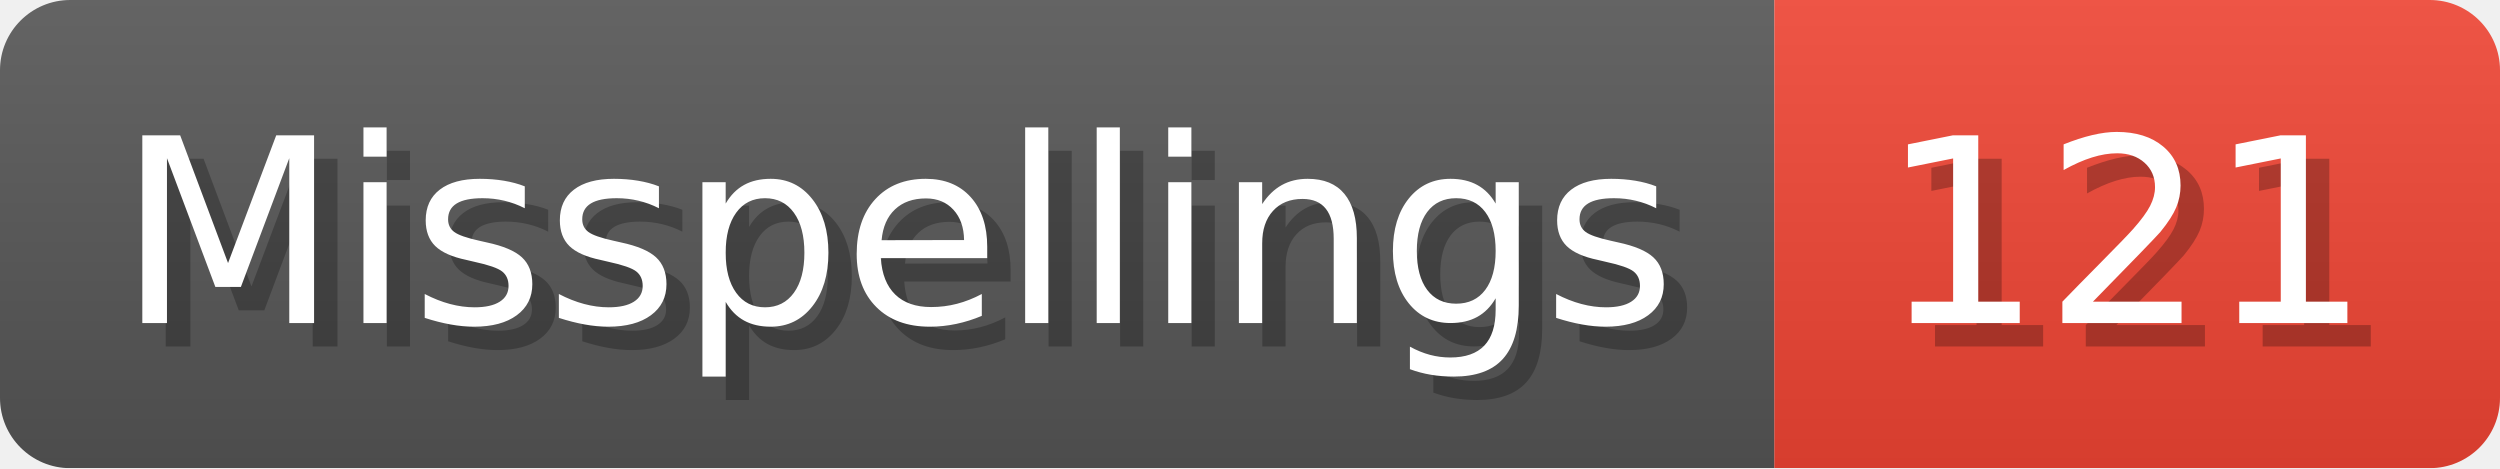
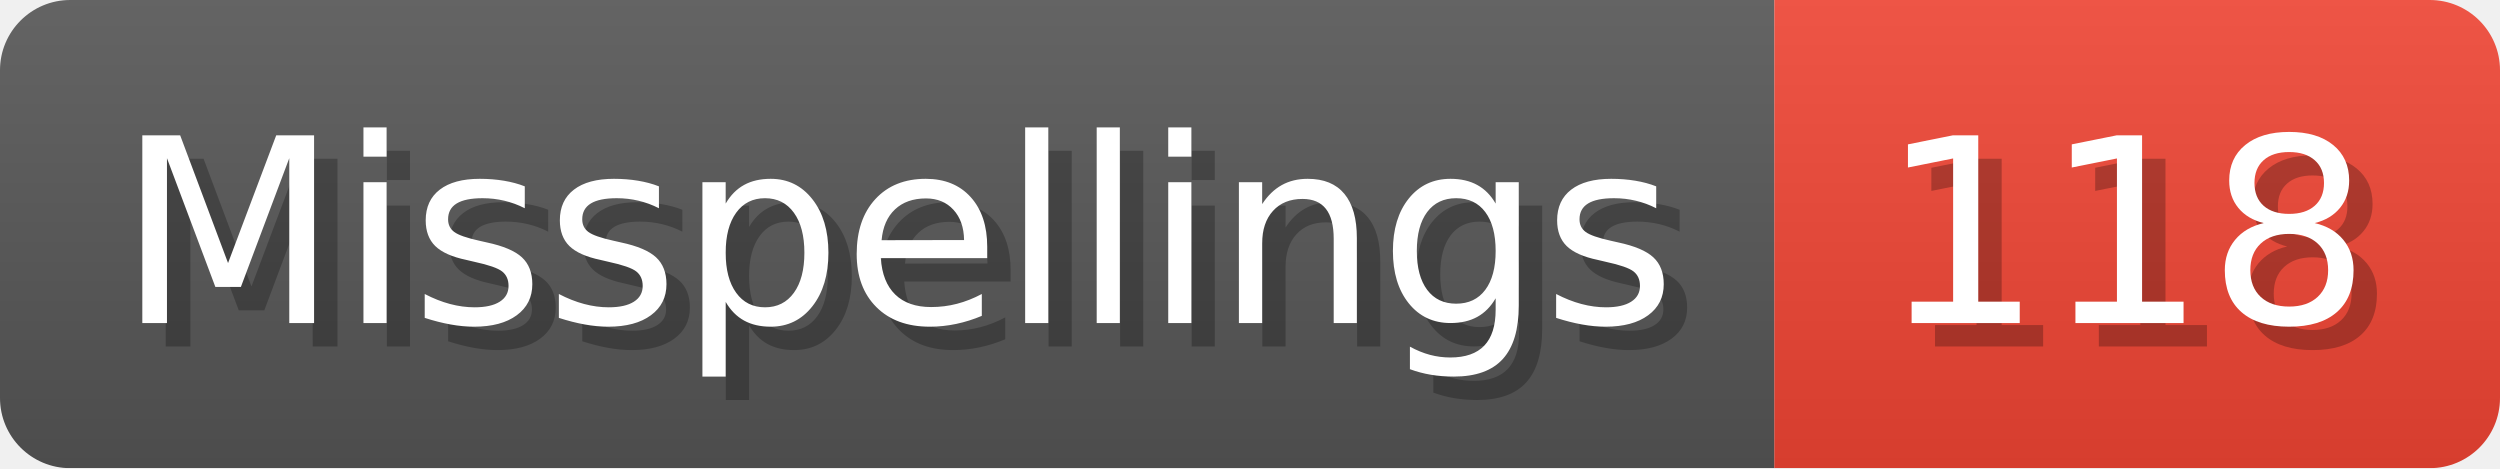
- <svg xmlns="http://www.w3.org/2000/svg" width="106.8" height="20" viewBox="0 0 1068 200" role="img" aria-label="Misspellings: 121">
+ <svg xmlns="http://www.w3.org/2000/svg" width="106.8" height="20" viewBox="0 0 1068 200" role="img" aria-label="Misspellings: 118">
  <linearGradient id="a" x2="0" y2="100%">
    <stop offset="0" stop-opacity=".1" stop-color="#EEE" />
    <stop offset="1" stop-opacity=".1" />
  </linearGradient>
  <mask id="m">
    <rect width="1068" height="200" rx="30" fill="#FFF" />
  </mask>
  <g mask="url(#m)">
    <rect width="758" height="200" fill="#555" />
    <rect width="310" height="200" fill="#E43" x="758" />
    <rect width="1068" height="200" fill="url(#a)" />
  </g>
  <g aria-hidden="true" fill="#fff" text-anchor="start" font-family="Verdana,DejaVu Sans,sans-serif" font-size="110">
    <text x="60" y="148" textLength="658" fill="#000" opacity="0.25">Misspellings</text>
    <text x="50" y="138" textLength="658">Misspellings</text>
-     <text x="813" y="148" textLength="210" fill="#000" opacity="0.25">121</text>
-     <text x="803" y="138" textLength="210">121</text>
+     <text x="813" y="148" textLength="210" fill="#000" opacity="0.25">118</text>
+     <text x="803" y="138" textLength="210">118</text>
  </g>
</svg>
